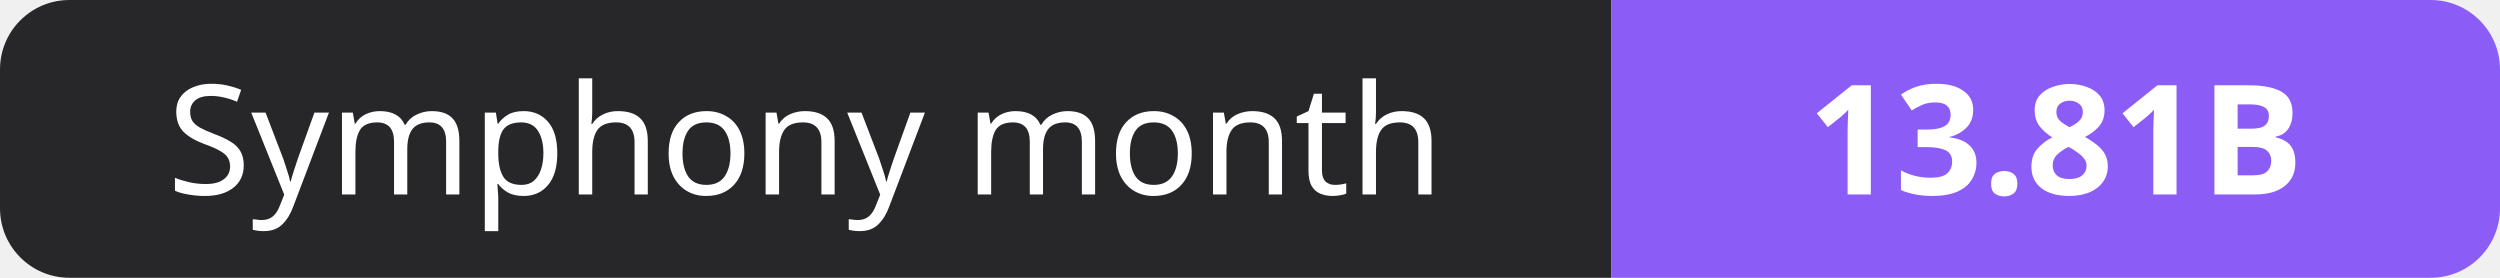
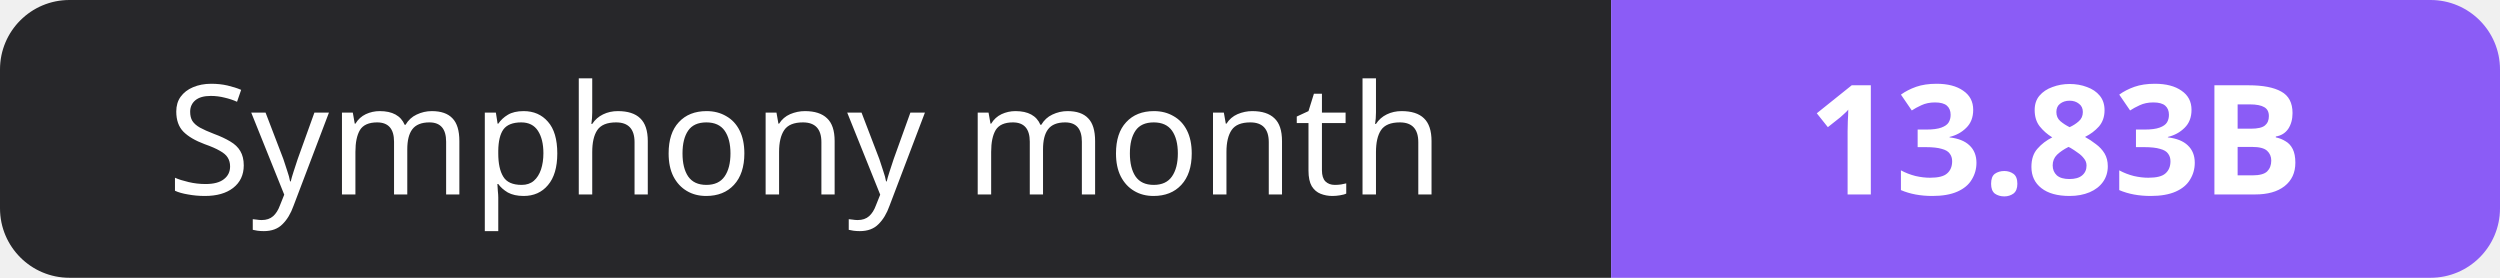
- <svg xmlns="http://www.w3.org/2000/svg" width="180" height="20" role="img" aria-label="Symphony month: 13.81B">
+ <svg xmlns="http://www.w3.org/2000/svg" width="180" height="20" role="img" aria-label="Symphony month: 13.83B">
  <clipPath id="r">
    <rect width="180" height="20" rx="5" fill="#fff" />
  </clipPath>
  <g clip-path="url(#r)">
    <rect width="116" height="20" fill="#27272a" />
    <rect x="116" width="64" height="20" fill="#8b5cf6" />
  </g>
  <g fill="#fff" text-anchor="middle" font-family="Verdana,Geneva,sans-serif" font-size="11">
    <text x="58.0" y="14">Symphony month</text>
-     <text x="148.0" y="14" font-weight="700">13.81B</text>
+     <text x="148.0" y="14" font-weight="700">13.83B</text>
  </g>
</svg>
